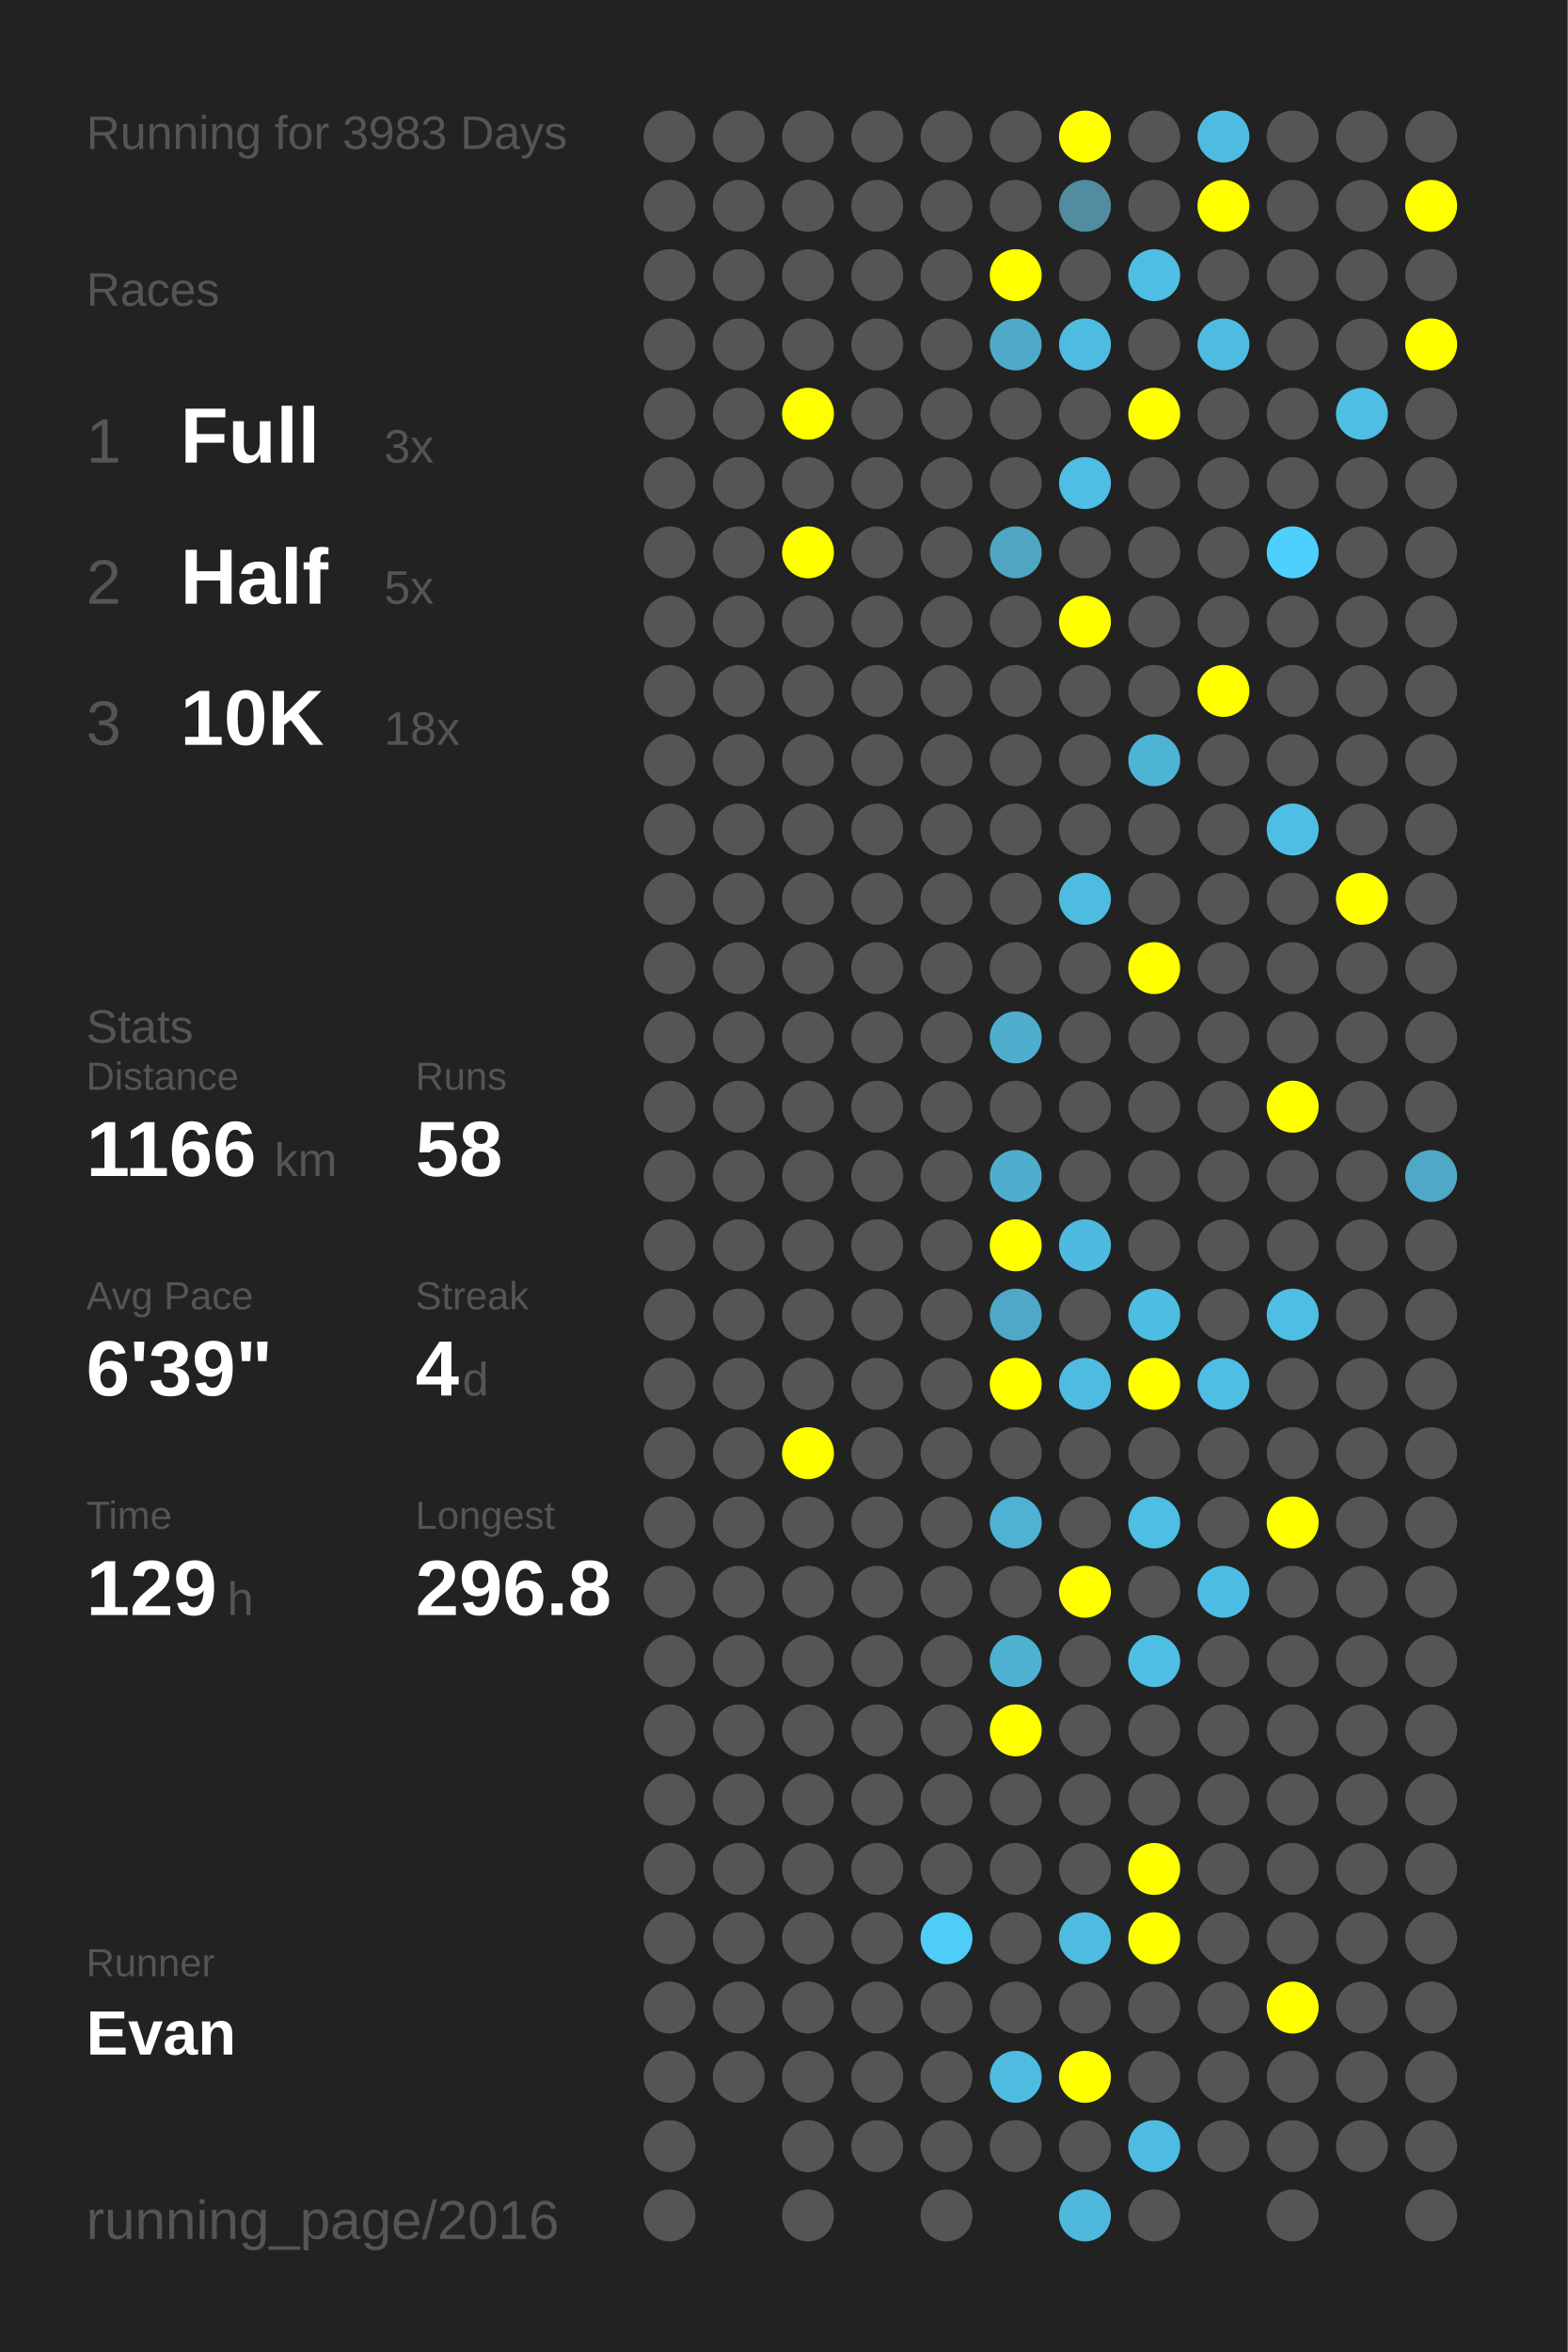
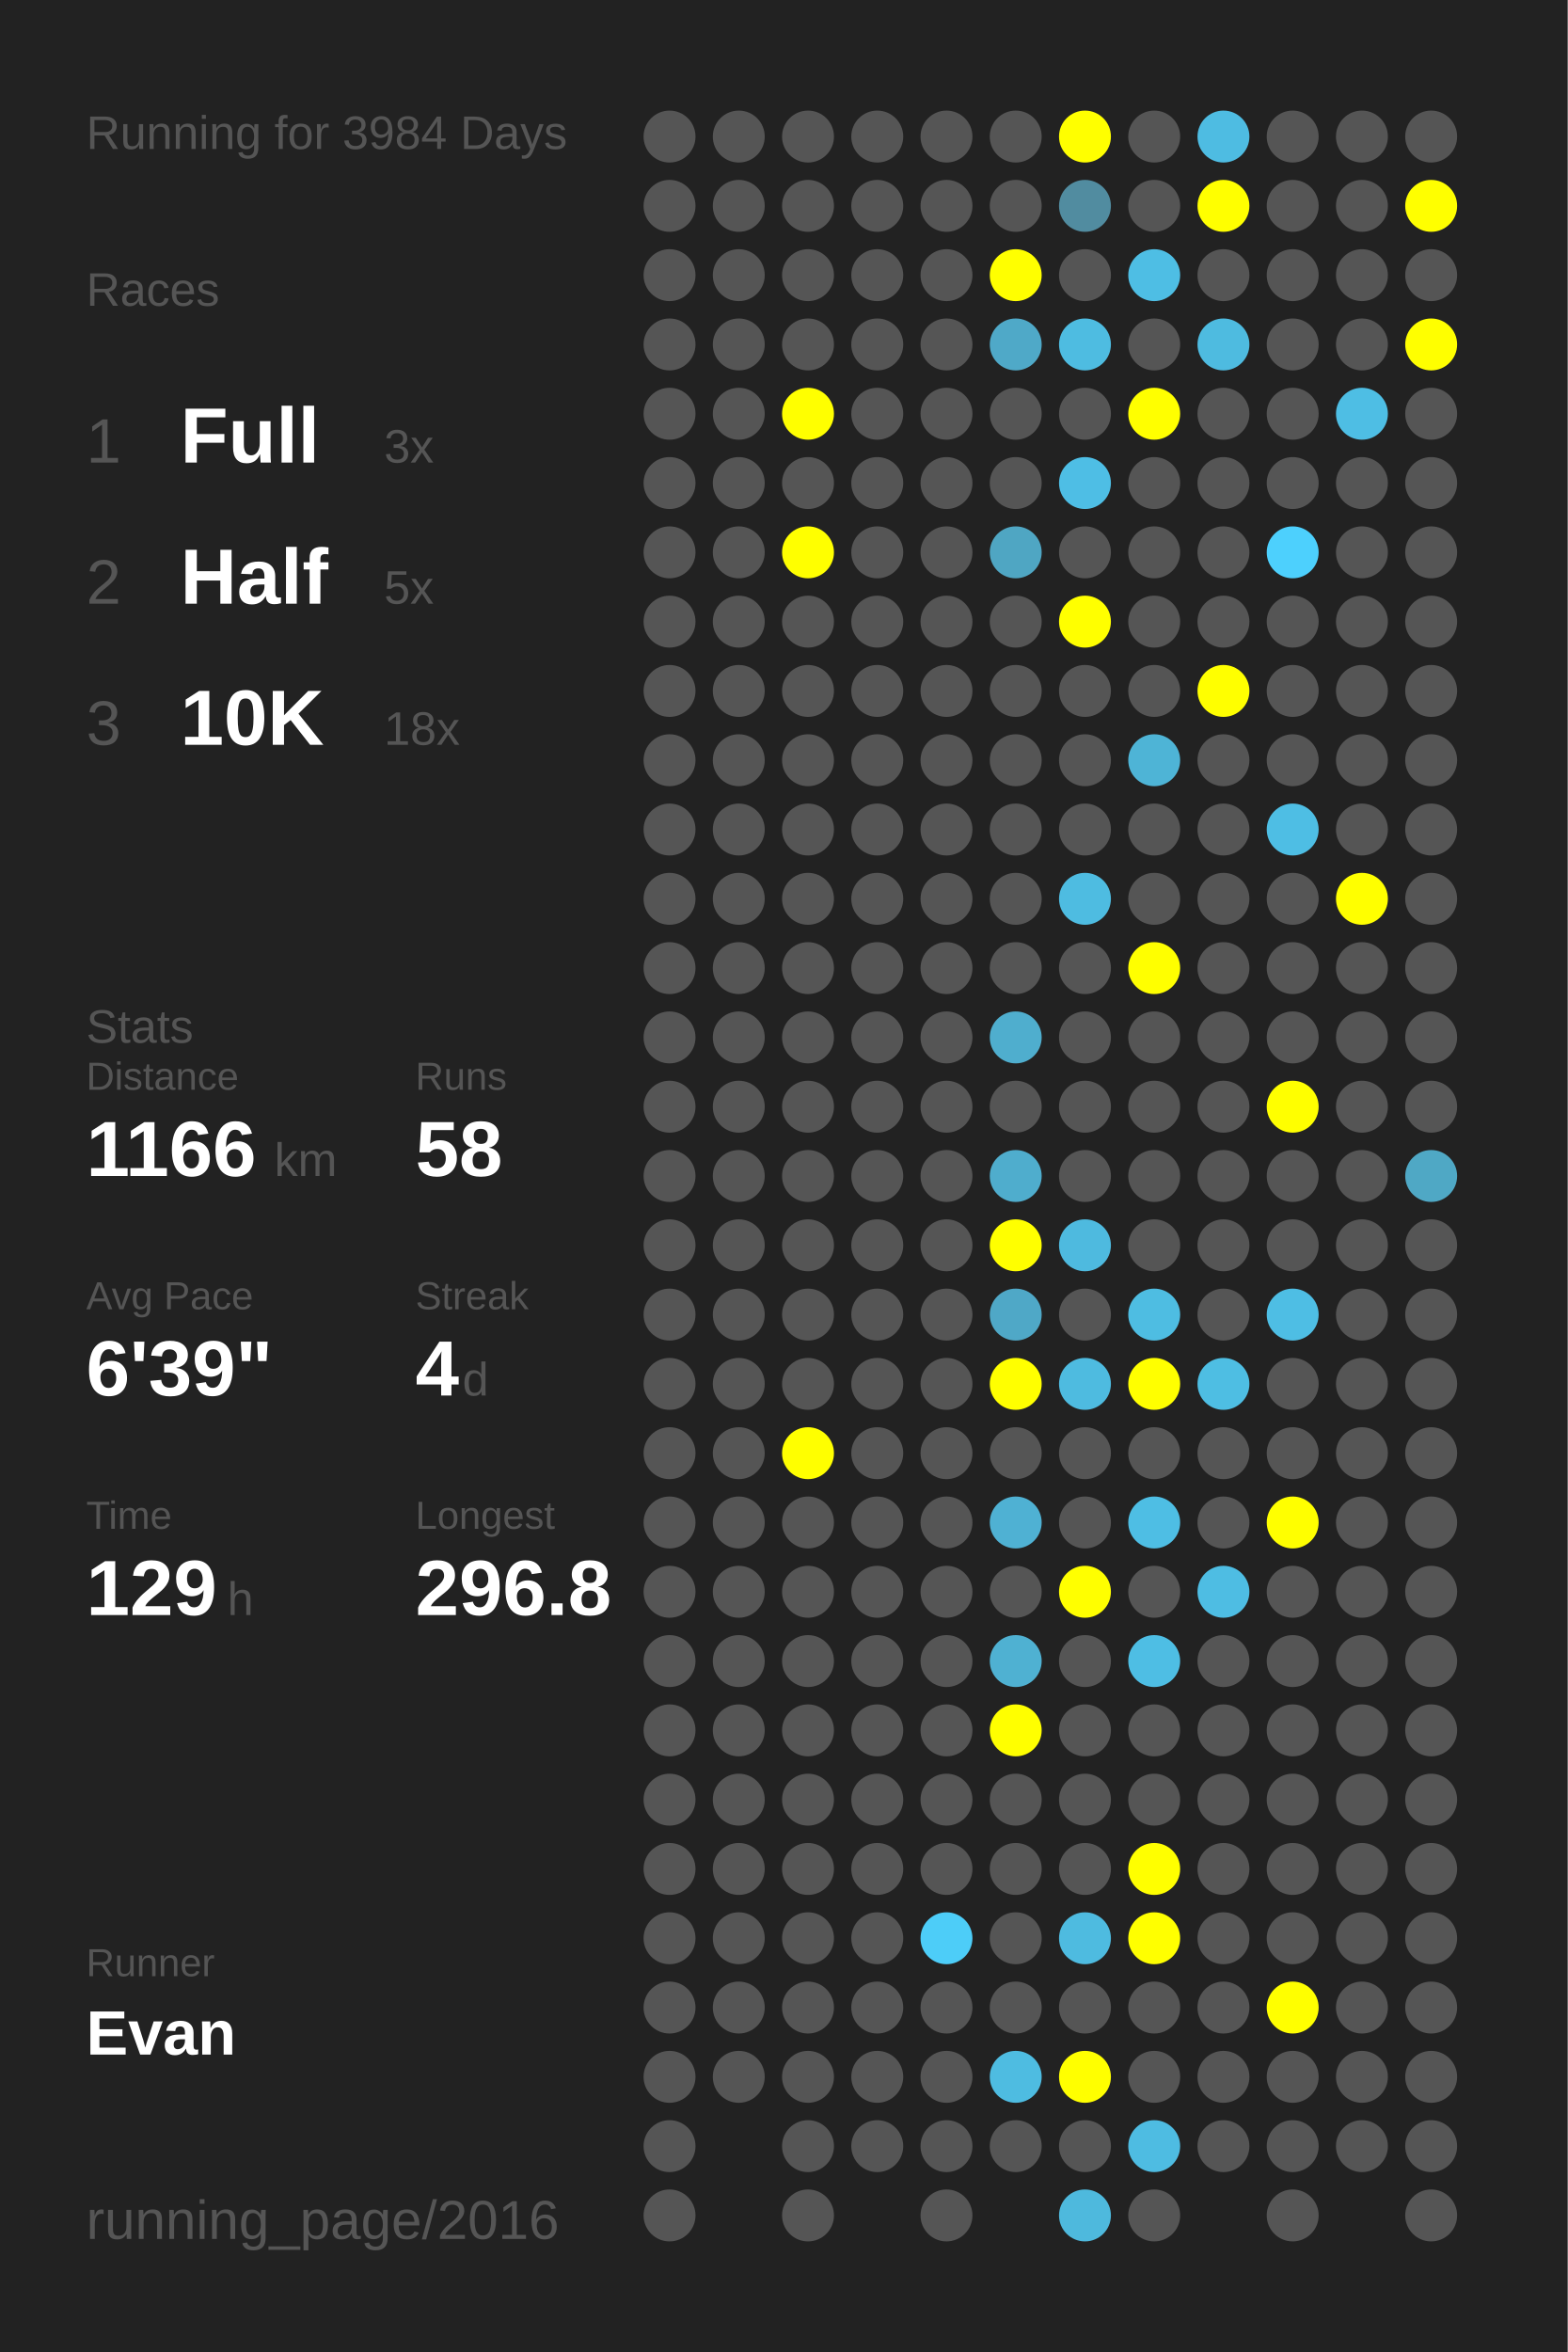
<svg xmlns="http://www.w3.org/2000/svg" baseProfile="full" height="300mm" version="1.1" viewBox="0,0,200,300" width="200mm">
  <defs />
  <rect fill="#222222" height="300" width="200" x="0" y="0" />
-   <text fill="#555555" style="font-size:6px; font-family:Arial;" x="11" y="19">Running for 3983 Days</text>
+   <text fill="#555555" style="font-size:6px; font-family:Arial;" x="11" y="19">Running for 3984 Days</text>
  <text fill="#555555" style="font-size:6px; font-family:Arial;" x="11" y="39">Races</text>
  <text fill="#555555" style="font-size:8px; font-family:Arial;" x="11" y="59">1</text>
  <text fill="#FFFFFF" style="font-size:10px; font-family:Arial; font-weight:bold;" x="23" y="59">Full</text>
  <text fill="#555555" style="font-size:6px; font-family:Arial;" x="49" y="59">3x</text>
  <text fill="#555555" style="font-size:8px; font-family:Arial;" x="11" y="77">2</text>
  <text fill="#FFFFFF" style="font-size:10px; font-family:Arial; font-weight:bold;" x="23" y="77">Half</text>
  <text fill="#555555" style="font-size:6px; font-family:Arial;" x="49" y="77">5x</text>
  <text fill="#555555" style="font-size:8px; font-family:Arial;" x="11" y="95">3</text>
  <text fill="#FFFFFF" style="font-size:10px; font-family:Arial; font-weight:bold;" x="23" y="95">10K</text>
  <text fill="#555555" style="font-size:6px; font-family:Arial;" x="49" y="95">18x</text>
  <text fill="#555555" style="font-size:6px; font-family:Arial;" x="11" y="133">Stats</text>
  <text fill="#555555" style="font-size:5px; font-family:Arial;" x="11" y="139">Distance</text>
  <text fill="#FFFFFF" style="font-size:10px; font-family:Arial; font-weight:bold;" x="11" y="150">1166</text>
  <text fill="#555555" style="font-size:6px; font-family:Arial;" x="35" y="150">km</text>
  <text fill="#555555" style="font-size:5px; font-family:Arial;" x="53" y="139">Runs</text>
  <text fill="#FFFFFF" style="font-size:10px; font-family:Arial; font-weight:bold;" x="53" y="150">58</text>
  <text fill="#555555" style="font-size:5px; font-family:Arial;" x="11" y="167">Avg Pace</text>
  <text fill="#FFFFFF" style="font-size:10px; font-family:Arial; font-weight:bold;" x="11" y="178">6'39"</text>
  <text fill="#555555" style="font-size:5px; font-family:Arial;" x="53" y="167">Streak</text>
  <text fill="#FFFFFF" style="font-size:10px; font-family:Arial; font-weight:bold;" x="53" y="178">4</text>
  <text fill="#555555" style="font-size:6px; font-family:Arial;" x="59" y="178">d</text>
  <text fill="#555555" style="font-size:5px; font-family:Arial;" x="11" y="195">Time</text>
  <text fill="#FFFFFF" style="font-size:10px; font-family:Arial; font-weight:bold;" x="11" y="206">129</text>
  <text fill="#555555" style="font-size:6px; font-family:Arial;" x="29" y="206">h</text>
  <text fill="#555555" style="font-size:5px; font-family:Arial;" x="53" y="195">Longest</text>
  <text fill="#FFFFFF" style="font-size:10px; font-family:Arial; font-weight:bold;" x="53" y="206">296.8</text>
  <text fill="#555555" style="font-size:5px; font-family:Arial;" x="11" y="252.065">Runner</text>
  <text fill="#FFFFFF" style="font-size:8px; font-family:Arial; font-weight:bold;" x="11" y="262.065">Evan</text>
  <text fill="#555555" style="font-size:7px; font-family:Arial;" x="11" y="285.581">running_page/2016</text>
  <circle cx="85.417" cy="17.419" fill="#555555" r="3.312" />
  <circle cx="85.417" cy="26.258" fill="#555555" r="3.312" />
  <circle cx="85.417" cy="35.097" fill="#555555" r="3.312" />
  <circle cx="85.417" cy="43.935" fill="#555555" r="3.312" />
  <circle cx="85.417" cy="52.774" fill="#555555" r="3.312" />
  <circle cx="85.417" cy="61.613" fill="#555555" r="3.312" />
  <circle cx="85.417" cy="70.452" fill="#555555" r="3.312" />
  <circle cx="85.417" cy="79.29" fill="#555555" r="3.312" />
  <circle cx="85.417" cy="88.129" fill="#555555" r="3.312" />
  <circle cx="85.417" cy="96.968" fill="#555555" r="3.312" />
  <circle cx="85.417" cy="105.806" fill="#555555" r="3.312" />
  <circle cx="85.417" cy="114.645" fill="#555555" r="3.312" />
  <circle cx="85.417" cy="123.484" fill="#555555" r="3.312" />
  <circle cx="85.417" cy="132.323" fill="#555555" r="3.312" />
  <circle cx="85.417" cy="141.161" fill="#555555" r="3.312" />
  <circle cx="85.417" cy="150" fill="#555555" r="3.312" />
  <circle cx="85.417" cy="158.839" fill="#555555" r="3.312" />
  <circle cx="85.417" cy="167.677" fill="#555555" r="3.312" />
  <circle cx="85.417" cy="176.516" fill="#555555" r="3.312" />
  <circle cx="85.417" cy="185.355" fill="#555555" r="3.312" />
  <circle cx="85.417" cy="194.194" fill="#555555" r="3.312" />
  <circle cx="85.417" cy="203.032" fill="#555555" r="3.312" />
  <circle cx="85.417" cy="211.871" fill="#555555" r="3.312" />
  <circle cx="85.417" cy="220.71" fill="#555555" r="3.312" />
  <circle cx="85.417" cy="229.548" fill="#555555" r="3.312" />
  <circle cx="85.417" cy="238.387" fill="#555555" r="3.312" />
  <circle cx="85.417" cy="247.226" fill="#555555" r="3.312" />
  <circle cx="85.417" cy="256.065" fill="#555555" r="3.312" />
  <circle cx="85.417" cy="264.903" fill="#555555" r="3.312" />
  <circle cx="85.417" cy="273.742" fill="#555555" r="3.312" />
  <circle cx="85.417" cy="282.581" fill="#555555" r="3.312" />
  <circle cx="94.25" cy="17.419" fill="#555555" r="3.312" />
  <circle cx="94.25" cy="26.258" fill="#555555" r="3.312" />
  <circle cx="94.25" cy="35.097" fill="#555555" r="3.312" />
  <circle cx="94.25" cy="43.935" fill="#555555" r="3.312" />
  <circle cx="94.25" cy="52.774" fill="#555555" r="3.312" />
  <circle cx="94.25" cy="61.613" fill="#555555" r="3.312" />
  <circle cx="94.25" cy="70.452" fill="#555555" r="3.312" />
  <circle cx="94.25" cy="79.29" fill="#555555" r="3.312" />
  <circle cx="94.25" cy="88.129" fill="#555555" r="3.312" />
  <circle cx="94.25" cy="96.968" fill="#555555" r="3.312" />
  <circle cx="94.25" cy="105.806" fill="#555555" r="3.312" />
  <circle cx="94.25" cy="114.645" fill="#555555" r="3.312" />
  <circle cx="94.25" cy="123.484" fill="#555555" r="3.312" />
  <circle cx="94.25" cy="132.323" fill="#555555" r="3.312" />
  <circle cx="94.25" cy="141.161" fill="#555555" r="3.312" />
  <circle cx="94.25" cy="150" fill="#555555" r="3.312" />
  <circle cx="94.25" cy="158.839" fill="#555555" r="3.312" />
  <circle cx="94.25" cy="167.677" fill="#555555" r="3.312" />
  <circle cx="94.25" cy="176.516" fill="#555555" r="3.312" />
  <circle cx="94.25" cy="185.355" fill="#555555" r="3.312" />
  <circle cx="94.25" cy="194.194" fill="#555555" r="3.312" />
  <circle cx="94.25" cy="203.032" fill="#555555" r="3.312" />
  <circle cx="94.25" cy="211.871" fill="#555555" r="3.312" />
  <circle cx="94.25" cy="220.71" fill="#555555" r="3.312" />
  <circle cx="94.25" cy="229.548" fill="#555555" r="3.312" />
  <circle cx="94.25" cy="238.387" fill="#555555" r="3.312" />
  <circle cx="94.25" cy="247.226" fill="#555555" r="3.312" />
  <circle cx="94.25" cy="256.065" fill="#555555" r="3.312" />
  <circle cx="94.25" cy="264.903" fill="#555555" r="3.312" />
  <circle cx="103.083" cy="17.419" fill="#555555" r="3.312" />
  <circle cx="103.083" cy="26.258" fill="#555555" r="3.312" />
  <circle cx="103.083" cy="35.097" fill="#555555" r="3.312" />
  <circle cx="103.083" cy="43.935" fill="#555555" r="3.312" />
  <circle cx="103.083" cy="52.774" fill="#FFFF00" r="3.312" />
  <circle cx="103.083" cy="61.613" fill="#555555" r="3.312" />
  <circle cx="103.083" cy="70.452" fill="#FFFF00" r="3.312" />
  <circle cx="103.083" cy="79.29" fill="#555555" r="3.312" />
  <circle cx="103.083" cy="88.129" fill="#555555" r="3.312" />
  <circle cx="103.083" cy="96.968" fill="#555555" r="3.312" />
  <circle cx="103.083" cy="105.806" fill="#555555" r="3.312" />
  <circle cx="103.083" cy="114.645" fill="#555555" r="3.312" />
  <circle cx="103.083" cy="123.484" fill="#555555" r="3.312" />
  <circle cx="103.083" cy="132.323" fill="#555555" r="3.312" />
  <circle cx="103.083" cy="141.161" fill="#555555" r="3.312" />
  <circle cx="103.083" cy="150" fill="#555555" r="3.312" />
  <circle cx="103.083" cy="158.839" fill="#555555" r="3.312" />
  <circle cx="103.083" cy="167.677" fill="#555555" r="3.312" />
  <circle cx="103.083" cy="176.516" fill="#555555" r="3.312" />
  <circle cx="103.083" cy="185.355" fill="#FFFF00" r="3.312" />
  <circle cx="103.083" cy="194.194" fill="#555555" r="3.312" />
  <circle cx="103.083" cy="203.032" fill="#555555" r="3.312" />
  <circle cx="103.083" cy="211.871" fill="#555555" r="3.312" />
  <circle cx="103.083" cy="220.71" fill="#555555" r="3.312" />
  <circle cx="103.083" cy="229.548" fill="#555555" r="3.312" />
  <circle cx="103.083" cy="238.387" fill="#555555" r="3.312" />
  <circle cx="103.083" cy="247.226" fill="#555555" r="3.312" />
  <circle cx="103.083" cy="256.065" fill="#555555" r="3.312" />
  <circle cx="103.083" cy="264.903" fill="#555555" r="3.312" />
  <circle cx="103.083" cy="273.742" fill="#555555" r="3.312" />
  <circle cx="103.083" cy="282.581" fill="#555555" r="3.312" />
  <circle cx="111.917" cy="17.419" fill="#555555" r="3.312" />
  <circle cx="111.917" cy="26.258" fill="#555555" r="3.312" />
  <circle cx="111.917" cy="35.097" fill="#555555" r="3.312" />
  <circle cx="111.917" cy="43.935" fill="#555555" r="3.312" />
  <circle cx="111.917" cy="52.774" fill="#555555" r="3.312" />
  <circle cx="111.917" cy="61.613" fill="#555555" r="3.312" />
  <circle cx="111.917" cy="70.452" fill="#555555" r="3.312" />
  <circle cx="111.917" cy="79.29" fill="#555555" r="3.312" />
  <circle cx="111.917" cy="88.129" fill="#555555" r="3.312" />
  <circle cx="111.917" cy="96.968" fill="#555555" r="3.312" />
  <circle cx="111.917" cy="105.806" fill="#555555" r="3.312" />
  <circle cx="111.917" cy="114.645" fill="#555555" r="3.312" />
  <circle cx="111.917" cy="123.484" fill="#555555" r="3.312" />
  <circle cx="111.917" cy="132.323" fill="#555555" r="3.312" />
  <circle cx="111.917" cy="141.161" fill="#555555" r="3.312" />
  <circle cx="111.917" cy="150" fill="#555555" r="3.312" />
  <circle cx="111.917" cy="158.839" fill="#555555" r="3.312" />
  <circle cx="111.917" cy="167.677" fill="#555555" r="3.312" />
  <circle cx="111.917" cy="176.516" fill="#555555" r="3.312" />
  <circle cx="111.917" cy="185.355" fill="#555555" r="3.312" />
  <circle cx="111.917" cy="194.194" fill="#555555" r="3.312" />
  <circle cx="111.917" cy="203.032" fill="#555555" r="3.312" />
  <circle cx="111.917" cy="211.871" fill="#555555" r="3.312" />
  <circle cx="111.917" cy="220.71" fill="#555555" r="3.312" />
  <circle cx="111.917" cy="229.548" fill="#555555" r="3.312" />
  <circle cx="111.917" cy="238.387" fill="#555555" r="3.312" />
  <circle cx="111.917" cy="247.226" fill="#555555" r="3.312" />
  <circle cx="111.917" cy="256.065" fill="#555555" r="3.312" />
  <circle cx="111.917" cy="264.903" fill="#555555" r="3.312" />
  <circle cx="111.917" cy="273.742" fill="#555555" r="3.312" />
  <circle cx="120.75" cy="17.419" fill="#555555" r="3.312" />
  <circle cx="120.75" cy="26.258" fill="#555555" r="3.312" />
  <circle cx="120.75" cy="35.097" fill="#555555" r="3.312" />
  <circle cx="120.75" cy="43.935" fill="#555555" r="3.312" />
  <circle cx="120.75" cy="52.774" fill="#555555" r="3.312" />
  <circle cx="120.75" cy="61.613" fill="#555555" r="3.312" />
  <circle cx="120.75" cy="70.452" fill="#555555" r="3.312" />
  <circle cx="120.75" cy="79.29" fill="#555555" r="3.312" />
  <circle cx="120.75" cy="88.129" fill="#555555" r="3.312" />
  <circle cx="120.75" cy="96.968" fill="#555555" r="3.312" />
  <circle cx="120.75" cy="105.806" fill="#555555" r="3.312" />
  <circle cx="120.75" cy="114.645" fill="#555555" r="3.312" />
  <circle cx="120.75" cy="123.484" fill="#555555" r="3.312" />
  <circle cx="120.75" cy="132.323" fill="#555555" r="3.312" />
  <circle cx="120.75" cy="141.161" fill="#555555" r="3.312" />
  <circle cx="120.75" cy="150" fill="#555555" r="3.312" />
  <circle cx="120.75" cy="158.839" fill="#555555" r="3.312" />
  <circle cx="120.75" cy="167.677" fill="#555555" r="3.312" />
  <circle cx="120.75" cy="176.516" fill="#555555" r="3.312" />
  <circle cx="120.75" cy="185.355" fill="#555555" r="3.312" />
  <circle cx="120.75" cy="194.194" fill="#555555" r="3.312" />
  <circle cx="120.75" cy="203.032" fill="#555555" r="3.312" />
  <circle cx="120.75" cy="211.871" fill="#555555" r="3.312" />
  <circle cx="120.75" cy="220.71" fill="#555555" r="3.312" />
  <circle cx="120.75" cy="229.548" fill="#555555" r="3.312" />
  <circle cx="120.75" cy="238.387" fill="#555555" r="3.312" />
  <circle cx="120.75" cy="247.226" fill="#4dcdf8" r="3.312" />
  <circle cx="120.75" cy="256.065" fill="#555555" r="3.312" />
  <circle cx="120.75" cy="264.903" fill="#555555" r="3.312" />
  <circle cx="120.75" cy="273.742" fill="#555555" r="3.312" />
  <circle cx="120.75" cy="282.581" fill="#555555" r="3.312" />
  <circle cx="129.583" cy="17.419" fill="#555555" r="3.312" />
  <circle cx="129.583" cy="26.258" fill="#555555" r="3.312" />
  <circle cx="129.583" cy="35.097" fill="#FFFF00" r="3.312" />
  <circle cx="129.583" cy="43.935" fill="#4fa9c8" r="3.312" />
  <circle cx="129.583" cy="52.774" fill="#555555" r="3.312" />
  <circle cx="129.583" cy="61.613" fill="#555555" r="3.312" />
  <circle cx="129.583" cy="70.452" fill="#4fa6c3" r="3.312" />
  <circle cx="129.583" cy="79.29" fill="#555555" r="3.312" />
  <circle cx="129.583" cy="88.129" fill="#555555" r="3.312" />
  <circle cx="129.583" cy="96.968" fill="#555555" r="3.312" />
  <circle cx="129.583" cy="105.806" fill="#555555" r="3.312" />
  <circle cx="129.583" cy="114.645" fill="#555555" r="3.312" />
  <circle cx="129.583" cy="123.484" fill="#555555" r="3.312" />
  <circle cx="129.583" cy="132.323" fill="#4faece" r="3.312" />
  <circle cx="129.583" cy="141.161" fill="#555555" r="3.312" />
  <circle cx="129.583" cy="150" fill="#4fadcd" r="3.312" />
  <circle cx="129.583" cy="158.839" fill="#FFFF00" r="3.312" />
  <circle cx="129.583" cy="167.677" fill="#4fa8c7" r="3.312" />
  <circle cx="129.583" cy="176.516" fill="#FFFF00" r="3.312" />
  <circle cx="129.583" cy="185.355" fill="#555555" r="3.312" />
  <circle cx="129.583" cy="194.194" fill="#4fb1d3" r="3.312" />
  <circle cx="129.583" cy="203.032" fill="#555555" r="3.312" />
  <circle cx="129.583" cy="211.871" fill="#4fb1d2" r="3.312" />
  <circle cx="129.583" cy="220.71" fill="#FFFF00" r="3.312" />
  <circle cx="129.583" cy="229.548" fill="#555555" r="3.312" />
  <circle cx="129.583" cy="238.387" fill="#555555" r="3.312" />
  <circle cx="129.583" cy="247.226" fill="#555555" r="3.312" />
  <circle cx="129.583" cy="256.065" fill="#555555" r="3.312" />
  <circle cx="129.583" cy="264.903" fill="#4ebce1" r="3.312" />
  <circle cx="129.583" cy="273.742" fill="#555555" r="3.312" />
  <circle cx="138.417" cy="17.419" fill="#FFFF00" r="3.312" />
  <circle cx="138.417" cy="26.258" fill="#518ca0" r="3.312" />
  <circle cx="138.417" cy="35.097" fill="#555555" r="3.312" />
  <circle cx="138.417" cy="43.935" fill="#4ebce1" r="3.312" />
  <circle cx="138.417" cy="52.774" fill="#555555" r="3.312" />
  <circle cx="138.417" cy="61.613" fill="#4ebee5" r="3.312" />
  <circle cx="138.417" cy="70.452" fill="#555555" r="3.312" />
  <circle cx="138.417" cy="79.29" fill="#FFFF00" r="3.312" />
  <circle cx="138.417" cy="88.129" fill="#555555" r="3.312" />
  <circle cx="138.417" cy="96.968" fill="#555555" r="3.312" />
  <circle cx="138.417" cy="105.806" fill="#555555" r="3.312" />
  <circle cx="138.417" cy="114.645" fill="#4ebce1" r="3.312" />
  <circle cx="138.417" cy="123.484" fill="#555555" r="3.312" />
  <circle cx="138.417" cy="132.323" fill="#555555" r="3.312" />
  <circle cx="138.417" cy="141.161" fill="#555555" r="3.312" />
  <circle cx="138.417" cy="150" fill="#555555" r="3.312" />
  <circle cx="138.417" cy="158.839" fill="#4ebadf" r="3.312" />
  <circle cx="138.417" cy="167.677" fill="#555555" r="3.312" />
  <circle cx="138.417" cy="176.516" fill="#4ebbe0" r="3.312" />
  <circle cx="138.417" cy="185.355" fill="#555555" r="3.312" />
  <circle cx="138.417" cy="194.194" fill="#555555" r="3.312" />
  <circle cx="138.417" cy="203.032" fill="#FFFF00" r="3.312" />
  <circle cx="138.417" cy="211.871" fill="#555555" r="3.312" />
  <circle cx="138.417" cy="220.71" fill="#555555" r="3.312" />
  <circle cx="138.417" cy="229.548" fill="#555555" r="3.312" />
  <circle cx="138.417" cy="238.387" fill="#555555" r="3.312" />
  <circle cx="138.417" cy="247.226" fill="#4ebbe0" r="3.312" />
  <circle cx="138.417" cy="256.065" fill="#555555" r="3.312" />
  <circle cx="138.417" cy="264.903" fill="#FFFF00" r="3.312" />
  <circle cx="138.417" cy="273.742" fill="#555555" r="3.312" />
  <circle cx="138.417" cy="282.581" fill="#4eb9dd" r="3.312" />
  <circle cx="147.25" cy="17.419" fill="#555555" r="3.312" />
  <circle cx="147.25" cy="26.258" fill="#555555" r="3.312" />
  <circle cx="147.25" cy="35.097" fill="#4ebee4" r="3.312" />
  <circle cx="147.25" cy="43.935" fill="#555555" r="3.312" />
  <circle cx="147.25" cy="52.774" fill="#FFFF00" r="3.312" />
  <circle cx="147.25" cy="61.613" fill="#555555" r="3.312" />
  <circle cx="147.25" cy="70.452" fill="#555555" r="3.312" />
  <circle cx="147.25" cy="79.29" fill="#555555" r="3.312" />
  <circle cx="147.25" cy="88.129" fill="#555555" r="3.312" />
  <circle cx="147.25" cy="96.968" fill="#4eb4d6" r="3.312" />
  <circle cx="147.25" cy="105.806" fill="#555555" r="3.312" />
  <circle cx="147.25" cy="114.645" fill="#555555" r="3.312" />
  <circle cx="147.25" cy="123.484" fill="#FFFF00" r="3.312" />
  <circle cx="147.25" cy="132.323" fill="#555555" r="3.312" />
  <circle cx="147.25" cy="141.161" fill="#555555" r="3.312" />
  <circle cx="147.25" cy="150" fill="#555555" r="3.312" />
  <circle cx="147.25" cy="158.839" fill="#555555" r="3.312" />
  <circle cx="147.25" cy="167.677" fill="#4ebde2" r="3.312" />
  <circle cx="147.25" cy="176.516" fill="#FFFF00" r="3.312" />
  <circle cx="147.25" cy="185.355" fill="#555555" r="3.312" />
  <circle cx="147.25" cy="194.194" fill="#4ebee4" r="3.312" />
  <circle cx="147.25" cy="203.032" fill="#555555" r="3.312" />
  <circle cx="147.25" cy="211.871" fill="#4ebee4" r="3.312" />
  <circle cx="147.25" cy="220.71" fill="#555555" r="3.312" />
  <circle cx="147.25" cy="229.548" fill="#555555" r="3.312" />
  <circle cx="147.25" cy="238.387" fill="#FFFF00" r="3.312" />
  <circle cx="147.25" cy="247.226" fill="#FFFF00" r="3.312" />
  <circle cx="147.25" cy="256.065" fill="#555555" r="3.312" />
  <circle cx="147.25" cy="264.903" fill="#555555" r="3.312" />
  <circle cx="147.25" cy="273.742" fill="#4ebce2" r="3.312" />
  <circle cx="147.25" cy="282.581" fill="#555555" r="3.312" />
  <circle cx="156.083" cy="17.419" fill="#4ebce2" r="3.312" />
  <circle cx="156.083" cy="26.258" fill="#FFFF00" r="3.312" />
  <circle cx="156.083" cy="35.097" fill="#555555" r="3.312" />
  <circle cx="156.083" cy="43.935" fill="#4ebbe0" r="3.312" />
  <circle cx="156.083" cy="52.774" fill="#555555" r="3.312" />
  <circle cx="156.083" cy="61.613" fill="#555555" r="3.312" />
  <circle cx="156.083" cy="70.452" fill="#555555" r="3.312" />
  <circle cx="156.083" cy="79.29" fill="#555555" r="3.312" />
  <circle cx="156.083" cy="88.129" fill="#FFFF00" r="3.312" />
  <circle cx="156.083" cy="96.968" fill="#555555" r="3.312" />
  <circle cx="156.083" cy="105.806" fill="#555555" r="3.312" />
  <circle cx="156.083" cy="114.645" fill="#555555" r="3.312" />
  <circle cx="156.083" cy="123.484" fill="#555555" r="3.312" />
  <circle cx="156.083" cy="132.323" fill="#555555" r="3.312" />
  <circle cx="156.083" cy="141.161" fill="#555555" r="3.312" />
  <circle cx="156.083" cy="150" fill="#555555" r="3.312" />
  <circle cx="156.083" cy="158.839" fill="#555555" r="3.312" />
  <circle cx="156.083" cy="167.677" fill="#555555" r="3.312" />
  <circle cx="156.083" cy="176.516" fill="#4ebee3" r="3.312" />
  <circle cx="156.083" cy="185.355" fill="#555555" r="3.312" />
  <circle cx="156.083" cy="194.194" fill="#555555" r="3.312" />
  <circle cx="156.083" cy="203.032" fill="#4ebde3" r="3.312" />
  <circle cx="156.083" cy="211.871" fill="#555555" r="3.312" />
  <circle cx="156.083" cy="220.71" fill="#555555" r="3.312" />
  <circle cx="156.083" cy="229.548" fill="#555555" r="3.312" />
  <circle cx="156.083" cy="238.387" fill="#555555" r="3.312" />
  <circle cx="156.083" cy="247.226" fill="#555555" r="3.312" />
  <circle cx="156.083" cy="256.065" fill="#555555" r="3.312" />
  <circle cx="156.083" cy="264.903" fill="#555555" r="3.312" />
  <circle cx="156.083" cy="273.742" fill="#555555" r="3.312" />
  <circle cx="164.917" cy="17.419" fill="#555555" r="3.312" />
  <circle cx="164.917" cy="26.258" fill="#555555" r="3.312" />
  <circle cx="164.917" cy="35.097" fill="#555555" r="3.312" />
  <circle cx="164.917" cy="43.935" fill="#555555" r="3.312" />
  <circle cx="164.917" cy="52.774" fill="#555555" r="3.312" />
  <circle cx="164.917" cy="61.613" fill="#555555" r="3.312" />
  <circle cx="164.917" cy="70.452" fill="#4dd0fd" r="3.312" />
  <circle cx="164.917" cy="79.29" fill="#555555" r="3.312" />
  <circle cx="164.917" cy="88.129" fill="#555555" r="3.312" />
  <circle cx="164.917" cy="96.968" fill="#555555" r="3.312" />
  <circle cx="164.917" cy="105.806" fill="#4ebee4" r="3.312" />
  <circle cx="164.917" cy="114.645" fill="#555555" r="3.312" />
  <circle cx="164.917" cy="123.484" fill="#555555" r="3.312" />
  <circle cx="164.917" cy="132.323" fill="#555555" r="3.312" />
  <circle cx="164.917" cy="141.161" fill="#FFFF00" r="3.312" />
  <circle cx="164.917" cy="150" fill="#555555" r="3.312" />
  <circle cx="164.917" cy="158.839" fill="#555555" r="3.312" />
  <circle cx="164.917" cy="167.677" fill="#4ebee4" r="3.312" />
  <circle cx="164.917" cy="176.516" fill="#555555" r="3.312" />
  <circle cx="164.917" cy="185.355" fill="#555555" r="3.312" />
  <circle cx="164.917" cy="194.194" fill="#FFFF00" r="3.312" />
  <circle cx="164.917" cy="203.032" fill="#555555" r="3.312" />
  <circle cx="164.917" cy="211.871" fill="#555555" r="3.312" />
  <circle cx="164.917" cy="220.71" fill="#555555" r="3.312" />
  <circle cx="164.917" cy="229.548" fill="#555555" r="3.312" />
  <circle cx="164.917" cy="238.387" fill="#555555" r="3.312" />
  <circle cx="164.917" cy="247.226" fill="#555555" r="3.312" />
  <circle cx="164.917" cy="256.065" fill="#FFFF00" r="3.312" />
  <circle cx="164.917" cy="264.903" fill="#555555" r="3.312" />
  <circle cx="164.917" cy="273.742" fill="#555555" r="3.312" />
  <circle cx="164.917" cy="282.581" fill="#555555" r="3.312" />
  <circle cx="173.75" cy="17.419" fill="#555555" r="3.312" />
  <circle cx="173.75" cy="26.258" fill="#555555" r="3.312" />
  <circle cx="173.75" cy="35.097" fill="#555555" r="3.312" />
  <circle cx="173.75" cy="43.935" fill="#555555" r="3.312" />
  <circle cx="173.75" cy="52.774" fill="#4ebee4" r="3.312" />
  <circle cx="173.75" cy="61.613" fill="#555555" r="3.312" />
  <circle cx="173.75" cy="70.452" fill="#555555" r="3.312" />
  <circle cx="173.75" cy="79.29" fill="#555555" r="3.312" />
  <circle cx="173.75" cy="88.129" fill="#555555" r="3.312" />
  <circle cx="173.75" cy="96.968" fill="#555555" r="3.312" />
  <circle cx="173.75" cy="105.806" fill="#555555" r="3.312" />
  <circle cx="173.75" cy="114.645" fill="#FFFF00" r="3.312" />
  <circle cx="173.75" cy="123.484" fill="#555555" r="3.312" />
  <circle cx="173.75" cy="132.323" fill="#555555" r="3.312" />
  <circle cx="173.75" cy="141.161" fill="#555555" r="3.312" />
  <circle cx="173.75" cy="150" fill="#555555" r="3.312" />
  <circle cx="173.75" cy="158.839" fill="#555555" r="3.312" />
  <circle cx="173.75" cy="167.677" fill="#555555" r="3.312" />
  <circle cx="173.75" cy="176.516" fill="#555555" r="3.312" />
  <circle cx="173.75" cy="185.355" fill="#555555" r="3.312" />
  <circle cx="173.75" cy="194.194" fill="#555555" r="3.312" />
  <circle cx="173.75" cy="203.032" fill="#555555" r="3.312" />
  <circle cx="173.75" cy="211.871" fill="#555555" r="3.312" />
  <circle cx="173.75" cy="220.71" fill="#555555" r="3.312" />
  <circle cx="173.75" cy="229.548" fill="#555555" r="3.312" />
  <circle cx="173.75" cy="238.387" fill="#555555" r="3.312" />
  <circle cx="173.75" cy="247.226" fill="#555555" r="3.312" />
  <circle cx="173.75" cy="256.065" fill="#555555" r="3.312" />
  <circle cx="173.75" cy="264.903" fill="#555555" r="3.312" />
  <circle cx="173.75" cy="273.742" fill="#555555" r="3.312" />
  <circle cx="182.583" cy="17.419" fill="#555555" r="3.312" />
  <circle cx="182.583" cy="26.258" fill="#FFFF00" r="3.312" />
  <circle cx="182.583" cy="35.097" fill="#555555" r="3.312" />
  <circle cx="182.583" cy="43.935" fill="#FFFF00" r="3.312" />
  <circle cx="182.583" cy="52.774" fill="#555555" r="3.312" />
  <circle cx="182.583" cy="61.613" fill="#555555" r="3.312" />
  <circle cx="182.583" cy="70.452" fill="#555555" r="3.312" />
  <circle cx="182.583" cy="79.29" fill="#555555" r="3.312" />
  <circle cx="182.583" cy="88.129" fill="#555555" r="3.312" />
  <circle cx="182.583" cy="96.968" fill="#555555" r="3.312" />
  <circle cx="182.583" cy="105.806" fill="#555555" r="3.312" />
  <circle cx="182.583" cy="114.645" fill="#555555" r="3.312" />
  <circle cx="182.583" cy="123.484" fill="#555555" r="3.312" />
  <circle cx="182.583" cy="132.323" fill="#555555" r="3.312" />
  <circle cx="182.583" cy="141.161" fill="#555555" r="3.312" />
  <circle cx="182.583" cy="150" fill="#4fa8c5" r="3.312" />
  <circle cx="182.583" cy="158.839" fill="#555555" r="3.312" />
  <circle cx="182.583" cy="167.677" fill="#555555" r="3.312" />
  <circle cx="182.583" cy="176.516" fill="#555555" r="3.312" />
  <circle cx="182.583" cy="185.355" fill="#555555" r="3.312" />
  <circle cx="182.583" cy="194.194" fill="#555555" r="3.312" />
  <circle cx="182.583" cy="203.032" fill="#555555" r="3.312" />
  <circle cx="182.583" cy="211.871" fill="#555555" r="3.312" />
  <circle cx="182.583" cy="220.71" fill="#555555" r="3.312" />
  <circle cx="182.583" cy="229.548" fill="#555555" r="3.312" />
  <circle cx="182.583" cy="238.387" fill="#555555" r="3.312" />
  <circle cx="182.583" cy="247.226" fill="#555555" r="3.312" />
  <circle cx="182.583" cy="256.065" fill="#555555" r="3.312" />
  <circle cx="182.583" cy="264.903" fill="#555555" r="3.312" />
  <circle cx="182.583" cy="273.742" fill="#555555" r="3.312" />
  <circle cx="182.583" cy="282.581" fill="#555555" r="3.312" />
</svg>
